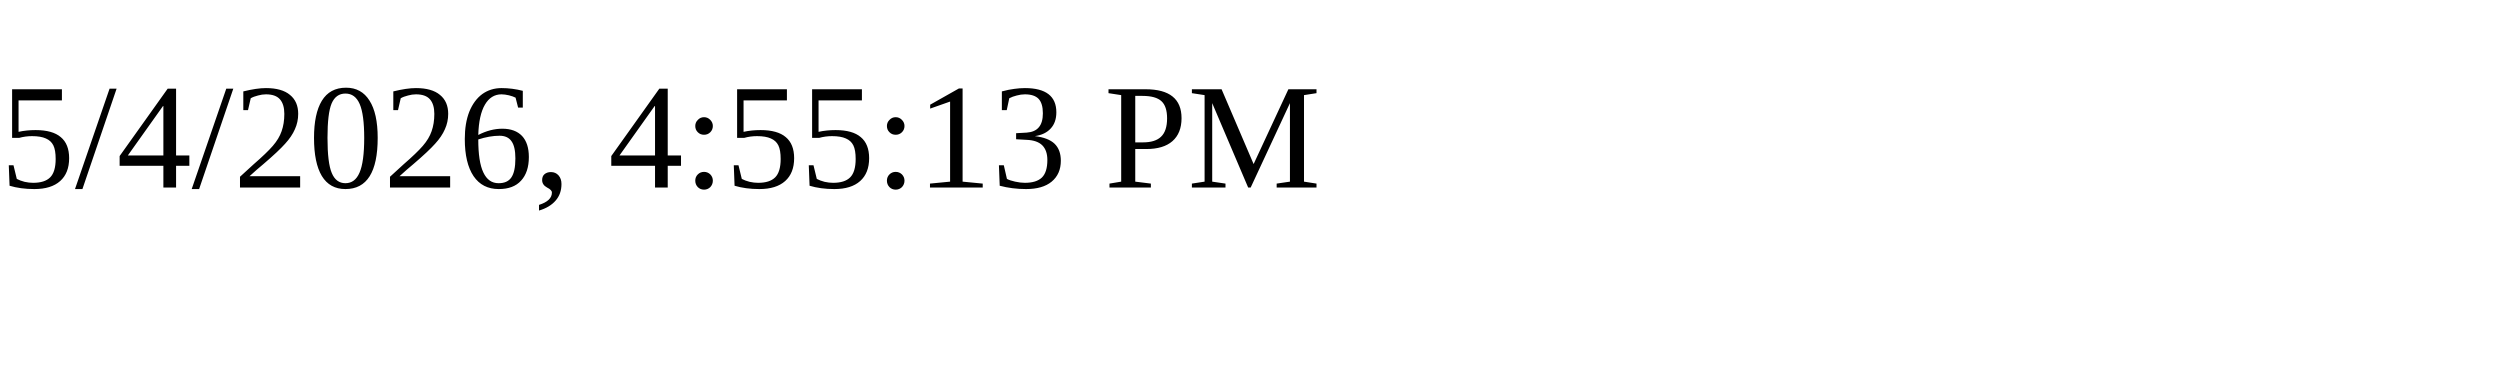
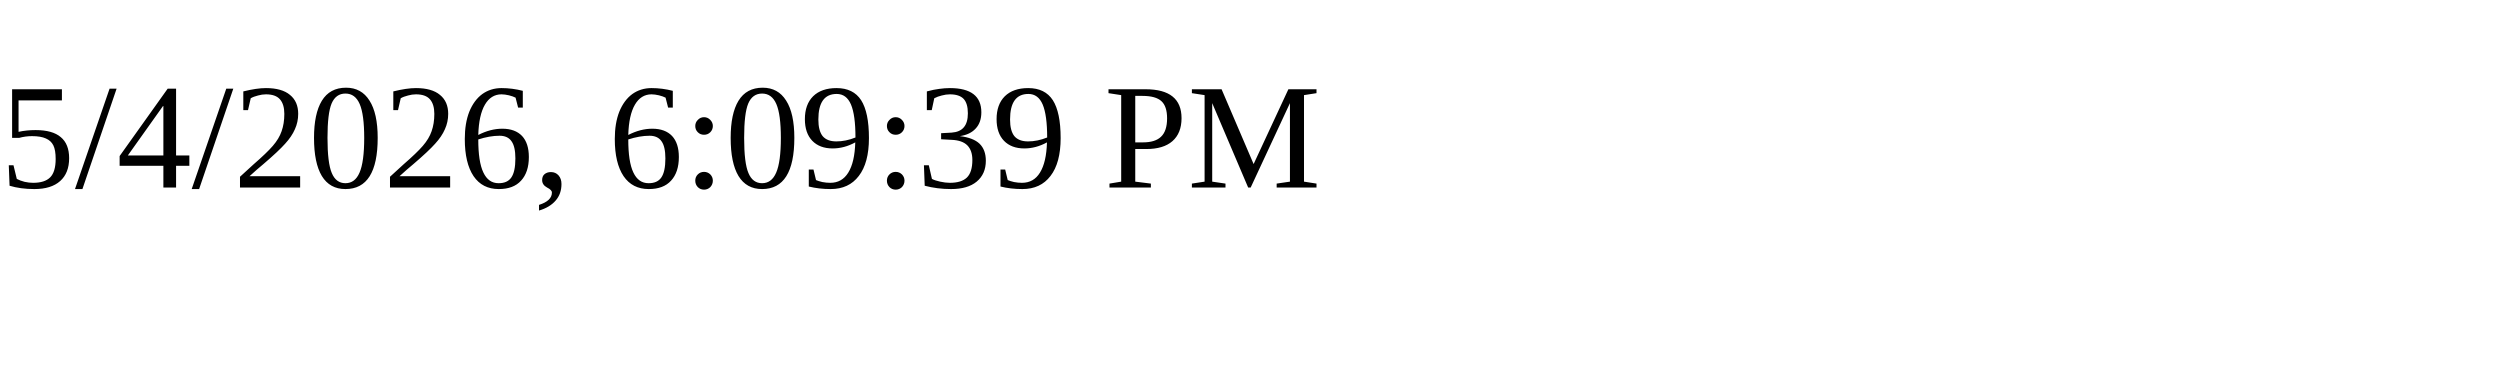
<svg xmlns="http://www.w3.org/2000/svg" height="30" width="200">
-   <text x="0" y="15">5/4/2026, 4:55:13 PM</text>
+   <text x="0" y="15">5/4/2026, 6:09:39 PM</text>
</svg>
